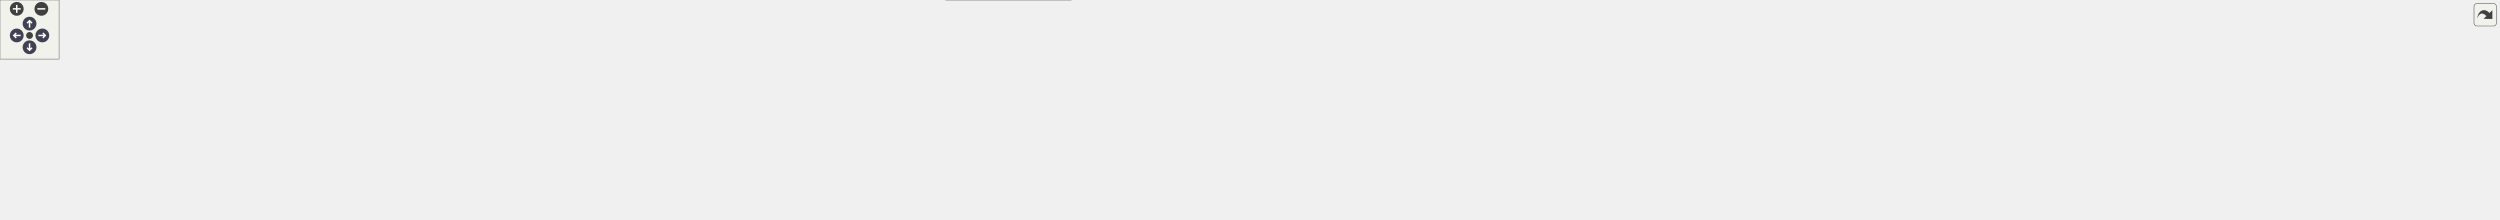
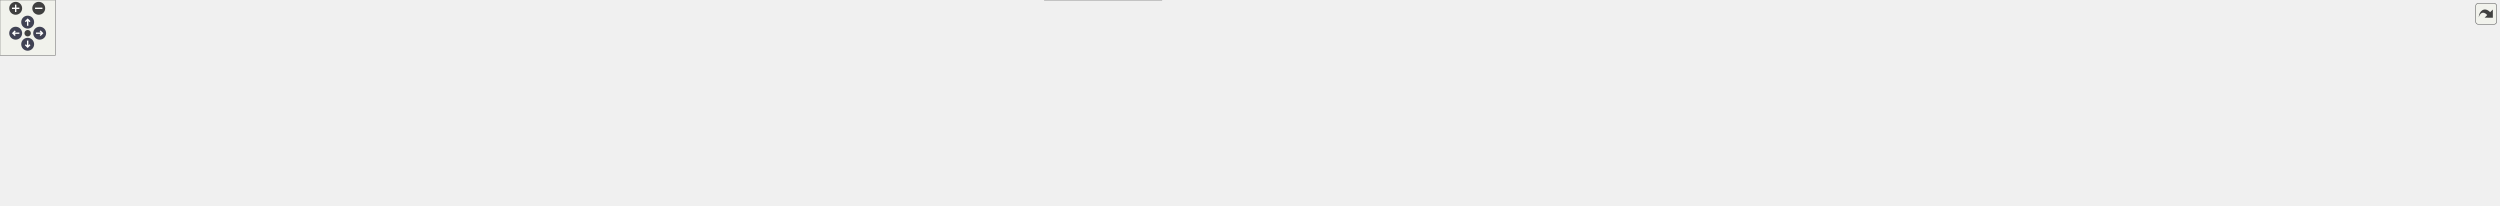
<svg xmlns="http://www.w3.org/2000/svg" xmlns:xlink="http://www.w3.org/1999/xlink" id="main" version="1.1" xml:space="preserve">
  <style type="text/css">
.node, .edge {opacity: 0.7;}
.node.selected, .edge.selected {opacity: 1;}
.edge:hover path { stroke: red; }
.edge:hover polygon { stroke: red; fill: red; }
</style>
  <defs>
    <circle id="rim" cx="0" cy="0" r="7" />
    <circle id="rim2" cx="0" cy="0" r="3.5" />
    <g id="zoomPlus">
      <use xlink:href="#rim" fill="#404040">
        <set attributeName="fill" to="#808080" begin="zoomplus.mouseover" end="zoomplus.mouseout" />
      </use>
      <path d="M-4,0h8M0,-4v8" fill="none" stroke="white" stroke-width="1.5" pointer-events="none" />
    </g>
    <g id="zoomMin">
      <use xlink:href="#rim" fill="#404040">
        <set attributeName="fill" to="#808080" begin="zoomminus.mouseover" end="zoomminus.mouseout" />
      </use>
      <path d="M-4,0h8" fill="none" stroke="white" stroke-width="1.5" pointer-events="none" />
    </g>
    <g id="arrowUp" transform="translate(30 24)">
      <use xlink:href="#rim" />
      <path pointer-events="none" fill="none" stroke="white" stroke-width="1.5" d="M0,-3.0v7 M-2.5,-0.5L0,-3.0L2.5,-0.5" />
    </g>
    <g id="arrowRight" transform="rotate(90) translate(36 -43)">
      <use xlink:href="#rim" />
      <path pointer-events="none" fill="none" stroke="white" stroke-width="1.5" d="M0,-3.0v7 M-2.5,-0.5L0,-3.0L2.5,-0.5" />
    </g>
    <g id="arrowDown" transform="rotate(180) translate(-30 -48)">
      <use xlink:href="#rim" />
      <path pointer-events="none" fill="none" stroke="white" stroke-width="1.5" d="M0,-3.0v7 M-2.5,-0.5L0,-3.0L2.5,-0.5" />
    </g>
    <g id="arrowLeft" transform="rotate(270) translate(-36 17)">
      <use xlink:href="#rim" />
      <path pointer-events="none" fill="none" stroke="white" stroke-width="1.5" d="M0,-3.0v7 M-2.5,-0.5L0,-3.0L2.5,-0.5" />
    </g>
    <g id="resetDef">
      <use xlink:href="#rim2" fill="#404040">
        <set attributeName="fill" to="#808080" begin="reset.mouseover" end="reset.mouseout" />
      </use>
    </g>
  </defs>
  <svg id="graph" class="graph">
    <g id="viewport">
      <g id="Node000001" class="node">
        <g id="a_Node000001">
          <a xlink:title="Umbrella header for the engine core module.">
-             <polygon fill="#999999" stroke="#666666" points="954.5,-162 857.5,-162 857.5,-143 954.5,-143 954.5,-162" />
-             <text text-anchor="middle" x="906" y="-150" font-family="Helvetica,sans-Serif" font-size="10.00">include/core.hpp</text>
+             <polygon fill="#999999" stroke="#666666" points="1051.5,-162 954.5,-162 954.5,-143 1051.5,-143 1051.5,-162" />
+             <text text-anchor="middle" x="1003" y="-150" font-family="Helvetica,sans-Serif" font-size="10.00">include/core.hpp</text>
          </a>
        </g>
      </g>
      <g id="Node000002" class="node">
        <g id="a_Node000002">
          <a xlink:title=" ">
            <polygon fill="#e0e0e0" stroke="#999999" points="64,-96 0,-96 0,-77 64,-77 64,-96" />
            <text text-anchor="middle" x="32" y="-84" font-family="Helvetica,sans-Serif" font-size="10.00">algorithm</text>
          </a>
        </g>
      </g>
      <g id="edge1_Node000001_Node000002" class="edge">
        <g id="a_edge1_Node000001_Node000002">
          <a xlink:title=" ">
-             <path fill="none" stroke="#63b8ff" d="M857.41,-151.38C702.69,-150.59 222.93,-145.07 73,-107 67.27,-105.55 61.38,-103.27 55.91,-100.78" />
-             <polygon fill="#63b8ff" stroke="#63b8ff" points="57.17,-97.5 46.66,-96.19 54.06,-103.77 57.17,-97.5" />
+             <path fill="none" stroke="#63b8ff" d="M954.38,-151.69C787.99,-151.96 242.32,-149.49 73,-107 67.02,-105.5 60.88,-103.1 55.22,-100.49" />
+             <polygon fill="#63b8ff" stroke="#63b8ff" points="56.78,-97.36 46.27,-96.01 53.65,-103.62 56.78,-97.36" />
          </a>
        </g>
      </g>
      <g id="Node000003" class="node">
        <g id="a_Node000003">
          <a xlink:title=" ">
            <polygon fill="#e0e0e0" stroke="#999999" points="124,-96 82,-96 82,-77 124,-77 124,-96" />
            <text text-anchor="middle" x="103" y="-84" font-family="Helvetica,sans-Serif" font-size="10.00">array</text>
          </a>
        </g>
      </g>
      <g id="edge2_Node000001_Node000003" class="edge">
        <g id="a_edge2_Node000001_Node000003">
          <a xlink:title=" ">
-             <path fill="none" stroke="#63b8ff" d="M857.43,-151.85C710.02,-152.42 269.54,-150.35 134,-107 130.03,-105.73 126.05,-103.83 122.34,-101.7" />
-             <polygon fill="#63b8ff" stroke="#63b8ff" points="124.1,-98.67 113.8,-96.2 120.3,-104.56 124.1,-98.67" />
+             <path fill="none" stroke="#63b8ff" d="M954.38,-150.44C782.86,-146.52 212.18,-131.73 134,-107 129.96,-105.72 125.91,-103.78 122.15,-101.62" />
+             <polygon fill="#63b8ff" stroke="#63b8ff" points="123.8,-98.52 113.51,-96.01 119.99,-104.39 123.8,-98.52" />
          </a>
        </g>
      </g>
      <g id="Node000004" class="node">
        <g id="a_Node000004">
          <a xlink:title=" ">
            <polygon fill="#e0e0e0" stroke="#999999" points="201.5,-96 142.5,-96 142.5,-77 201.5,-77 201.5,-96" />
            <text text-anchor="middle" x="172" y="-84" font-family="Helvetica,sans-Serif" font-size="10.00">compare</text>
          </a>
        </g>
      </g>
      <g id="edge3_Node000001_Node000004" class="edge">
        <g id="a_edge3_Node000001_Node000004">
          <a xlink:title=" ">
-             <path fill="none" stroke="#63b8ff" d="M857.15,-150.89C719.94,-148.78 333.12,-139.98 211,-107 205.66,-105.56 200.18,-103.35 195.09,-100.93" />
-             <polygon fill="#63b8ff" stroke="#63b8ff" points="196.39,-97.66 185.9,-96.16 193.16,-103.87 196.39,-97.66" />
+             <path fill="none" stroke="#63b8ff" d="M954.42,-151.34C804.77,-150.44 352.41,-144.6 211,-107 205.65,-105.58 200.17,-103.38 195.08,-100.96" />
+             <polygon fill="#63b8ff" stroke="#63b8ff" points="196.38,-97.69 185.89,-96.19 193.15,-103.9 196.38,-97.69" />
          </a>
        </g>
      </g>
      <g id="Node000005" class="node">
        <g id="a_Node000005">
          <a xlink:title=" ">
            <polygon fill="#e0e0e0" stroke="#999999" points="280,-96 220,-96 220,-77 280,-77 280,-96" />
            <text text-anchor="middle" x="250" y="-84" font-family="Helvetica,sans-Serif" font-size="10.00">concepts</text>
          </a>
        </g>
      </g>
      <g id="edge4_Node000001_Node000005" class="edge">
        <g id="a_edge4_Node000001_Node000005">
          <a xlink:title=" ">
-             <path fill="none" stroke="#63b8ff" d="M857.35,-150.37C731.34,-147.05 396.78,-135.73 290,-107 284.4,-105.49 278.65,-103.2 273.32,-100.7" />
-             <polygon fill="#63b8ff" stroke="#63b8ff" points="274.79,-97.52 264.29,-96.12 271.63,-103.77 274.79,-97.52" />
+             <path fill="none" stroke="#63b8ff" d="M954.41,-150.92C815.04,-148.88 415.92,-140.22 290,-107 284.4,-105.52 278.64,-103.24 273.31,-100.74" />
+             <polygon fill="#63b8ff" stroke="#63b8ff" points="274.78,-97.57 264.28,-96.16 271.62,-103.81 274.78,-97.57" />
          </a>
        </g>
      </g>
      <g id="Node000006" class="node">
        <g id="a_Node000006">
          <a xlink:title=" ">
            <polygon fill="#e0e0e0" stroke="#999999" points="351.5,-96 298.5,-96 298.5,-77 351.5,-77 351.5,-96" />
            <text text-anchor="middle" x="325" y="-84" font-family="Helvetica,sans-Serif" font-size="10.00">cstddef</text>
          </a>
        </g>
      </g>
      <g id="edge5_Node000001_Node000006" class="edge">
        <g id="a_edge5_Node000001_Node000006">
          <a xlink:title=" ">
-             <path fill="none" stroke="#63b8ff" d="M857.47,-150.1C741.94,-146.35 453.36,-134.46 361,-107 356.15,-105.56 351.2,-103.41 346.6,-101.05" />
-             <polygon fill="#63b8ff" stroke="#63b8ff" points="348.2,-97.94 337.76,-96.11 344.78,-104.04 348.2,-97.94" />
+             <path fill="none" stroke="#63b8ff" d="M954.12,-150.79C824.11,-148.47 472.18,-139.31 361,-107 356.14,-105.59 351.19,-103.45 346.59,-101.1" />
+             <polygon fill="#63b8ff" stroke="#63b8ff" points="348.18,-97.98 337.75,-96.15 344.76,-104.09 348.18,-97.98" />
          </a>
        </g>
      </g>
      <g id="Node000007" class="node">
        <g id="a_Node000007">
          <a xlink:title=" ">
            <polygon fill="#e0e0e0" stroke="#999999" points="420,-96 370,-96 370,-77 420,-77 420,-96" />
            <text text-anchor="middle" x="395" y="-84" font-family="Helvetica,sans-Serif" font-size="10.00">cstdint</text>
          </a>
        </g>
      </g>
      <g id="edge6_Node000001_Node000007" class="edge">
        <g id="a_edge6_Node000001_Node000007">
          <a xlink:title=" ">
-             <path fill="none" stroke="#63b8ff" d="M857.32,-149.58C752.36,-145.02 507.89,-132 429,-107 424.5,-105.57 419.94,-103.49 415.69,-101.21" />
-             <polygon fill="#63b8ff" stroke="#63b8ff" points="417.39,-98.15 407,-96.07 413.83,-104.17 417.39,-98.15" />
+             <path fill="none" stroke="#63b8ff" d="M954.07,-150.47C833.83,-147.49 526.55,-137.07 429,-107 424.49,-105.61 419.93,-103.54 415.67,-101.26" />
+             <polygon fill="#63b8ff" stroke="#63b8ff" points="417.37,-98.2 406.98,-96.13 413.81,-104.23 417.37,-98.2" />
          </a>
        </g>
      </g>
      <g id="Node000008" class="node">
        <g id="a_Node000008">
          <a xlink:title=" ">
            <polygon fill="#e0e0e0" stroke="#999999" points="488,-96 438,-96 438,-77 488,-77 488,-96" />
            <text text-anchor="middle" x="463" y="-84" font-family="Helvetica,sans-Serif" font-size="10.00">cstring</text>
          </a>
        </g>
      </g>
      <g id="edge7_Node000001_Node000008" class="edge">
        <g id="a_edge7_Node000001_Node000008">
          <a xlink:title=" ">
-             <path fill="none" stroke="#63b8ff" d="M857.29,-152.37C779.46,-152.39 623.09,-146.86 498,-107 493.4,-105.53 488.73,-103.43 484.35,-101.14" />
-             <polygon fill="#63b8ff" stroke="#63b8ff" points="485.82,-97.95 475.4,-96.02 482.34,-104.03 485.82,-97.95" />
+             <path fill="none" stroke="#63b8ff" d="M954.39,-149.8C844.99,-145.56 582.45,-132.95 498,-107 493.39,-105.58 488.7,-103.5 484.33,-101.22" />
+             <polygon fill="#63b8ff" stroke="#63b8ff" points="485.8,-98.03 475.38,-96.09 482.31,-104.1 485.8,-98.03" />
          </a>
        </g>
      </g>
      <g id="Node000009" class="node">
        <g id="a_Node000009">
          <a xlink:title=" ">
            <polygon fill="#e0e0e0" stroke="#999999" points="555.5,-96 506.5,-96 506.5,-77 555.5,-77 555.5,-96" />
            <text text-anchor="middle" x="531" y="-84" font-family="Helvetica,sans-Serif" font-size="10.00">cuchar</text>
          </a>
        </g>
      </g>
      <g id="edge8_Node000001_Node000009" class="edge">
        <g id="a_edge8_Node000001_Node000009">
          <a xlink:title=" ">
-             <path fill="none" stroke="#63b8ff" d="M857.23,-151.05C789.81,-149.11 665.13,-140.77 565,-107 560.72,-105.56 556.37,-103.55 552.28,-101.37" />
-             <polygon fill="#63b8ff" stroke="#63b8ff" points="553.75,-98.18 543.36,-96.15 550.22,-104.22 553.75,-98.18" />
+             <path fill="none" stroke="#63b8ff" d="M954.23,-149.11C855.73,-143.86 636.4,-129.95 565,-107 560.51,-105.56 555.95,-103.46 551.7,-101.18" />
+             <polygon fill="#63b8ff" stroke="#63b8ff" points="553.4,-98.12 543.01,-96.05 549.84,-104.15 553.4,-98.12" />
          </a>
        </g>
      </g>
      <g id="Node000010" class="node">
        <g id="a_Node000010">
          <a xlink:title=" ">
-             <polygon fill="#e0e0e0" stroke="#999999" points="632,-96 574,-96 574,-77 632,-77 632,-96" />
-             <text text-anchor="middle" x="603" y="-84" font-family="Helvetica,sans-Serif" font-size="10.00">memory</text>
+             <polygon fill="#e0e0e0" stroke="#999999" points="656.5,-96 573.5,-96 573.5,-77 656.5,-77 656.5,-96" />
+             <text text-anchor="middle" x="615" y="-84" font-family="Helvetica,sans-Serif" font-size="10.00">initializer_list</text>
          </a>
        </g>
      </g>
      <g id="edge9_Node000001_Node000010" class="edge">
        <g id="a_edge9_Node000001_Node000010">
          <a xlink:title=" ">
-             <path fill="none" stroke="#63b8ff" d="M857.28,-147.64C803.51,-142.39 714.91,-130.78 642,-107 636.91,-105.34 631.66,-103.11 626.72,-100.75" />
-             <polygon fill="#63b8ff" stroke="#63b8ff" points="628.24,-97.6 617.74,-96.17 625.06,-103.83 628.24,-97.6" />
+             <path fill="none" stroke="#63b8ff" d="M954.34,-148.66C888.21,-143.98 766.68,-132.52 666,-107 658.84,-105.18 651.31,-102.67 644.3,-100.04" />
+             <polygon fill="#63b8ff" stroke="#63b8ff" points="645.1,-96.6 634.51,-96.19 642.54,-103.11 645.1,-96.6" />
          </a>
        </g>
      </g>
      <g id="Node000011" class="node">
        <g id="a_Node000011">
          <a xlink:title=" ">
-             <polygon fill="#e0e0e0" stroke="#999999" points="715.5,-96 650.5,-96 650.5,-77 715.5,-77 715.5,-96" />
-             <text text-anchor="middle" x="683" y="-84" font-family="Helvetica,sans-Serif" font-size="10.00">stdexcept</text>
+             <polygon fill="#e0e0e0" stroke="#999999" points="727.5,-96 674.5,-96 674.5,-77 727.5,-77 727.5,-96" />
+             <text text-anchor="middle" x="701" y="-84" font-family="Helvetica,sans-Serif" font-size="10.00">iterator</text>
          </a>
        </g>
      </g>
      <g id="edge10_Node000001_Node000011" class="edge">
        <g id="a_edge10_Node000001_Node000011">
          <a xlink:title=" ">
-             <path fill="none" stroke="#63b8ff" d="M861.04,-142.98C823.98,-135.35 770.34,-122.93 725,-107 719.6,-105.1 713.95,-102.75 708.61,-100.34" />
-             <polygon fill="#63b8ff" stroke="#63b8ff" points="709.99,-97.13 699.45,-96.04 707.01,-103.46 709.99,-97.13" />
+             <path fill="none" stroke="#63b8ff" d="M954.25,-148.19C899.99,-143.41 810.28,-132.19 737,-107 732.41,-105.42 727.72,-103.3 723.29,-101.04" />
+             <polygon fill="#63b8ff" stroke="#63b8ff" points="724.64,-97.78 714.19,-96.01 721.25,-103.91 724.64,-97.78" />
          </a>
        </g>
      </g>
      <g id="Node000012" class="node">
        <g id="a_Node000012">
          <a xlink:title=" ">
-             <polygon fill="#e0e0e0" stroke="#999999" points="778,-96 734,-96 734,-77 778,-77 778,-96" />
-             <text text-anchor="middle" x="756" y="-84" font-family="Helvetica,sans-Serif" font-size="10.00">string</text>
+             <polygon fill="#e0e0e0" stroke="#999999" points="804,-96 746,-96 746,-77 804,-77 804,-96" />
+             <text text-anchor="middle" x="775" y="-84" font-family="Helvetica,sans-Serif" font-size="10.00">memory</text>
          </a>
        </g>
      </g>
      <g id="edge11_Node000001_Node000012" class="edge">
        <g id="a_edge11_Node000001_Node000012">
          <a xlink:title=" ">
-             <path fill="none" stroke="#63b8ff" d="M879.16,-142.98C854.85,-134.89 818.3,-121.79 788,-107 784.52,-105.3 780.93,-103.34 777.47,-101.33" />
-             <polygon fill="#63b8ff" stroke="#63b8ff" points="779.13,-98.24 768.77,-96.04 775.49,-104.22 779.13,-98.24" />
+             <path fill="none" stroke="#63b8ff" d="M954.33,-143.27C915.62,-135.96 860.43,-123.82 814,-107 809.18,-105.26 804.19,-103.07 799.44,-100.8" />
+             <polygon fill="#63b8ff" stroke="#63b8ff" points="800.7,-97.51 790.2,-96.13 797.55,-103.76 800.7,-97.51" />
          </a>
        </g>
      </g>
      <g id="Node000013" class="node">
        <g id="a_Node000013">
          <a xlink:title=" ">
-             <polygon fill="#e0e0e0" stroke="#999999" points="865.5,-96 796.5,-96 796.5,-77 865.5,-77 865.5,-96" />
-             <text text-anchor="middle" x="831" y="-84" font-family="Helvetica,sans-Serif" font-size="10.00">type_traits</text>
+             <polygon fill="#e0e0e0" stroke="#999999" points="887.5,-96 822.5,-96 822.5,-77 887.5,-77 887.5,-96" />
+             <text text-anchor="middle" x="855" y="-84" font-family="Helvetica,sans-Serif" font-size="10.00">stdexcept</text>
          </a>
        </g>
      </g>
      <g id="edge12_Node000001_Node000013" class="edge">
        <g id="a_edge12_Node000001_Node000013">
          <a xlink:title=" ">
-             <path fill="none" stroke="#63b8ff" d="M895.89,-142.87C883.99,-132.71 864,-115.66 849.35,-103.15" />
-             <polygon fill="#63b8ff" stroke="#63b8ff" points="851.31,-100.23 841.44,-96.41 846.77,-105.56 851.31,-100.23" />
+             <path fill="none" stroke="#63b8ff" d="M981.78,-142.86C960.31,-134.06 926.21,-119.91 897,-107 892.37,-104.96 887.48,-102.74 882.74,-100.55" />
+             <polygon fill="#63b8ff" stroke="#63b8ff" points="883.88,-97.23 873.33,-96.19 880.93,-103.58 883.88,-97.23" />
          </a>
        </g>
      </g>
      <g id="Node000014" class="node">
        <g id="a_Node000014">
          <a xlink:title=" ">
-             <polygon fill="#e0e0e0" stroke="#999999" points="928.5,-96 883.5,-96 883.5,-77 928.5,-77 928.5,-96" />
-             <text text-anchor="middle" x="906" y="-84" font-family="Helvetica,sans-Serif" font-size="10.00">utility</text>
+             <polygon fill="#e0e0e0" stroke="#999999" points="950,-96 906,-96 906,-77 950,-77 950,-96" />
+             <text text-anchor="middle" x="928" y="-84" font-family="Helvetica,sans-Serif" font-size="10.00">string</text>
          </a>
        </g>
      </g>
      <g id="edge13_Node000001_Node000014" class="edge">
        <g id="a_edge13_Node000001_Node000014">
          <a xlink:title=" ">
-             <path fill="none" stroke="#63b8ff" d="M906,-142.87C906,-133.66 906,-118.79 906,-106.77" />
-             <polygon fill="#63b8ff" stroke="#63b8ff" points="909.5,-106.41 906,-96.41 902.5,-106.41 909.5,-106.41" />
+             <path fill="none" stroke="#63b8ff" d="M992.89,-142.87C980.99,-132.71 961,-115.66 946.35,-103.15" />
+             <polygon fill="#63b8ff" stroke="#63b8ff" points="948.31,-100.23 938.44,-96.41 943.77,-105.56 948.31,-100.23" />
          </a>
        </g>
      </g>
      <g id="Node000015" class="node">
        <g id="a_Node000015">
-           <a xlink:href="../../dd/d9e/linux_2platform__config_8hpp.html" target="_top" xlink:title="additional linux platform header">
-             <polygon fill="white" stroke="#666666" points="1101.5,-107 946.5,-107 946.5,-66 1101.5,-66 1101.5,-107" />
-             <text text-anchor="start" x="954.5" y="-95" font-family="Helvetica,sans-Serif" font-size="10.00">/home/runner/work/toygine2</text>
-             <text text-anchor="start" x="954.5" y="-84" font-family="Helvetica,sans-Serif" font-size="10.00">/toygine2/src/platforms</text>
-             <text text-anchor="middle" x="1024" y="-73" font-family="Helvetica,sans-Serif" font-size="10.00">/linux/platform_config.hpp</text>
+           <a xlink:title=" ">
+             <polygon fill="#e0e0e0" stroke="#999999" points="1037.5,-96 968.5,-96 968.5,-77 1037.5,-77 1037.5,-96" />
+             <text text-anchor="middle" x="1003" y="-84" font-family="Helvetica,sans-Serif" font-size="10.00">type_traits</text>
          </a>
        </g>
      </g>
      <g id="edge14_Node000001_Node000015" class="edge">
        <g id="a_edge14_Node000001_Node000015">
          <a xlink:title=" ">
-             <path fill="none" stroke="#63b8ff" d="M921.91,-142.87C936.53,-134.94 958.92,-122.8 979,-111.91" />
-             <polygon fill="#63b8ff" stroke="#63b8ff" points="980.91,-114.85 988.03,-107.01 977.57,-108.7 980.91,-114.85" />
+             <path fill="none" stroke="#63b8ff" d="M1003,-142.87C1003,-133.66 1003,-118.79 1003,-106.77" />
+             <polygon fill="#63b8ff" stroke="#63b8ff" points="1006.5,-106.41 1003,-96.41 999.5,-106.41 1006.5,-106.41" />
+           </a>
+         </g>
+       </g>
+       <g id="Node000016" class="node">
+         <g id="a_Node000016">
+           <a xlink:title=" ">
+             <polygon fill="#e0e0e0" stroke="#999999" points="1100.5,-96 1055.5,-96 1055.5,-77 1100.5,-77 1100.5,-96" />
+             <text text-anchor="middle" x="1078" y="-84" font-family="Helvetica,sans-Serif" font-size="10.00">utility</text>
+           </a>
+         </g>
+       </g>
+       <g id="edge15_Node000001_Node000016" class="edge">
+         <g id="a_edge15_Node000001_Node000016">
+           <a xlink:title=" ">
+             <path fill="none" stroke="#63b8ff" d="M1013.11,-142.87C1025.01,-132.71 1045,-115.66 1059.65,-103.15" />
+             <polygon fill="#63b8ff" stroke="#63b8ff" points="1062.23,-105.56 1067.56,-96.41 1057.69,-100.23 1062.23,-105.56" />
          </a>
        </g>
      </g>
      <g id="Node000017" class="node">
        <g id="a_Node000017">
-           <a xlink:href="../../dd/ded/c__string__view_8hpp.html" target="_top" xlink:title="Non-owning string view class for C-style strings.">
-             <polygon fill="white" stroke="#666666" points="1248,-96 1120,-96 1120,-77 1248,-77 1248,-96" />
-             <text text-anchor="middle" x="1184" y="-84" font-family="Helvetica,sans-Serif" font-size="10.00">core/c_string_view.hpp</text>
+           <a xlink:href="../../dd/d9e/linux_2platform__config_8hpp.html" target="_top" xlink:title="additional linux platform header">
+             <polygon fill="white" stroke="#666666" points="1273.5,-107 1118.5,-107 1118.5,-66 1273.5,-66 1273.5,-107" />
+             <text text-anchor="start" x="1126.5" y="-95" font-family="Helvetica,sans-Serif" font-size="10.00">/home/runner/work/toygine2</text>
+             <text text-anchor="start" x="1126.5" y="-84" font-family="Helvetica,sans-Serif" font-size="10.00">/toygine2/src/platforms</text>
+             <text text-anchor="middle" x="1196" y="-73" font-family="Helvetica,sans-Serif" font-size="10.00">/linux/platform_config.hpp</text>
          </a>
        </g>
      </g>
      <g id="edge16_Node000001_Node000017" class="edge">
        <g id="a_edge16_Node000001_Node000017">
          <a xlink:title=" ">
-             <path fill="none" stroke="#63b8ff" d="M948.14,-142.96C989.68,-134.4 1054.89,-120.57 1111,-107 1121.53,-104.45 1132.87,-101.52 1143.39,-98.71" />
-             <polygon fill="#63b8ff" stroke="#63b8ff" points="1144.43,-102.06 1153.18,-96.08 1142.61,-95.3 1144.43,-102.06" />
+             <path fill="none" stroke="#63b8ff" d="M1029.03,-142.87C1054.13,-134.55 1093.21,-121.59 1127.25,-110.3" />
+             <polygon fill="#63b8ff" stroke="#63b8ff" points="1128.78,-113.48 1137.17,-107.01 1126.57,-106.83 1128.78,-113.48" />
+           </a>
+         </g>
+       </g>
+       <g id="Node000019" class="node">
+         <g id="a_Node000019">
+           <a xlink:href="../../dd/ded/c__string__view_8hpp.html" target="_top" xlink:title="Non-owning string view class for C-style strings.">
+             <polygon fill="white" stroke="#666666" points="1420,-96 1292,-96 1292,-77 1420,-77 1420,-96" />
+             <text text-anchor="middle" x="1356" y="-84" font-family="Helvetica,sans-Serif" font-size="10.00">core/c_string_view.hpp</text>
+           </a>
+         </g>
+       </g>
+       <g id="edge18_Node000001_Node000019" class="edge">
+         <g id="a_edge18_Node000001_Node000019">
+           <a xlink:title=" ">
+             <path fill="none" stroke="#63b8ff" d="M1051.59,-145.33C1107.66,-137.85 1202.47,-124.11 1283,-107 1294.1,-104.64 1306.04,-101.65 1316.97,-98.72" />
+             <polygon fill="#63b8ff" stroke="#63b8ff" points="1317.96,-102.08 1326.69,-96.07 1316.12,-95.33 1317.96,-102.08" />
+           </a>
+         </g>
+       </g>
+       <g id="Node000020" class="node">
+         <g id="a_Node000020">
+           <a xlink:href="../../d4/dc0/constexpr__utils_8hpp.html" target="_top" xlink:title="Constexpr utility functions for compile-time operations.">
+             <polygon fill="white" stroke="#666666" points="1574,-96 1438,-96 1438,-77 1574,-77 1574,-96" />
+             <text text-anchor="middle" x="1506" y="-84" font-family="Helvetica,sans-Serif" font-size="10.00">core/constexpr_utils.hpp</text>
+           </a>
+         </g>
+       </g>
+       <g id="edge19_Node000001_Node000020" class="edge">
+         <g id="a_edge19_Node000001_Node000020">
+           <a xlink:title=" ">
+             <path fill="none" stroke="#63b8ff" d="M1051.55,-148.71C1130.96,-143.64 1293.38,-131.13 1429,-107 1441.41,-104.79 1454.77,-101.68 1466.83,-98.58" />
+             <polygon fill="#63b8ff" stroke="#63b8ff" points="1467.82,-101.94 1476.6,-96 1466.04,-95.17 1467.82,-101.94" />
+           </a>
+         </g>
+       </g>
+       <g id="Node000021" class="node">
+         <g id="a_Node000021">
+           <a xlink:href="../../d7/d7f/fixed__string_8hpp.html" target="_top" xlink:title="Template string class with fixed-size character buffer.">
+             <polygon fill="white" stroke="#666666" points="1710,-96 1592,-96 1592,-77 1710,-77 1710,-96" />
+             <text text-anchor="middle" x="1651" y="-84" font-family="Helvetica,sans-Serif" font-size="10.00">core/fixed_string.hpp</text>
+           </a>
+         </g>
+       </g>
+       <g id="edge20_Node000001_Node000021" class="edge">
+         <g id="a_edge20_Node000001_Node000021">
+           <a xlink:title=" ">
+             <path fill="none" stroke="#63b8ff" d="M1051.54,-151.09C1151.69,-149.51 1388.18,-142.03 1583,-107 1593.9,-105.04 1605.56,-102.04 1616.09,-98.98" />
+             <polygon fill="#63b8ff" stroke="#63b8ff" points="1617.22,-102.29 1625.78,-96.05 1615.19,-95.59 1617.22,-102.29" />
+           </a>
+         </g>
+       </g>
+       <g id="Node000022" class="node">
+         <g id="a_Node000022">
+           <a xlink:href="../../d7/dea/fixed__vector_8hpp.html" target="_top" xlink:title="TODO.">
+             <polygon fill="white" stroke="#666666" points="1848,-96 1728,-96 1728,-77 1848,-77 1848,-96" />
+             <text text-anchor="middle" x="1788" y="-84" font-family="Helvetica,sans-Serif" font-size="10.00">core/fixed_vector.hpp</text>
+           </a>
+         </g>
+       </g>
+       <g id="edge21_Node000001_Node000022" class="edge">
+         <g id="a_edge21_Node000001_Node000022">
+           <a xlink:title=" ">
+             <path fill="none" stroke="#63b8ff" d="M1051.6,-152.03C1167.83,-152.54 1470.68,-149.31 1719,-107 1730.16,-105.1 1742.1,-102.09 1752.85,-99" />
+             <polygon fill="#63b8ff" stroke="#63b8ff" points="1754.16,-102.26 1762.74,-96.04 1752.15,-95.55 1754.16,-102.26" />
+           </a>
+         </g>
+       </g>
+       <g id="Node000023" class="node">
+         <g id="a_Node000023">
+           <a xlink:href="../../dd/d8e/hashes_8hpp.html" target="_top" xlink:title="CRC hash functions.">
+             <polygon fill="white" stroke="#666666" points="1962,-96 1866,-96 1866,-77 1962,-77 1962,-96" />
+             <text text-anchor="middle" x="1914" y="-84" font-family="Helvetica,sans-Serif" font-size="10.00">core/hashes.hpp</text>
+           </a>
+         </g>
+       </g>
+       <g id="edge22_Node000001_Node000023" class="edge">
+         <g id="a_edge22_Node000001_Node000023">
+           <a xlink:title=" ">
+             <path fill="none" stroke="#63b8ff" d="M1051.55,-150.74C1208.48,-148 1700.94,-137.15 1857,-107 1865.93,-105.27 1875.37,-102.47 1883.95,-99.52" />
+             <polygon fill="#63b8ff" stroke="#63b8ff" points="1885.32,-102.75 1893.53,-96.05 1882.94,-96.16 1885.32,-102.75" />
+           </a>
+         </g>
+       </g>
+       <g id="Node000024" class="node">
+         <g id="a_Node000024">
+           <a xlink:href="../../df/d93/utils_8hpp.html" target="_top" xlink:title="Core utility functions for string manipulation, encoding conversion, and number formatting.">
+             <polygon fill="white" stroke="#666666" points="2063.5,-96 1980.5,-96 1980.5,-77 2063.5,-77 2063.5,-96" />
+             <text text-anchor="middle" x="2022" y="-84" font-family="Helvetica,sans-Serif" font-size="10.00">core/utils.hpp</text>
+           </a>
+         </g>
+       </g>
+       <g id="edge23_Node000001_Node000024" class="edge">
+         <g id="a_edge23_Node000001_Node000024">
+           <a xlink:title=" ">
+             <path fill="none" stroke="#63b8ff" d="M1051.7,-151.31C1222.34,-150.31 1792.52,-144.22 1971,-107 1978.66,-105.4 1986.67,-102.81 1994.03,-100.03" />
+             <polygon fill="#63b8ff" stroke="#63b8ff" points="1995.57,-103.18 2003.54,-96.2 1992.96,-96.69 1995.57,-103.18" />
+           </a>
+         </g>
+       </g>
+       <g id="Node000025" class="node">
+         <g id="a_Node000025">
+           <a xlink:href="../../df/d4a/c__string__view_8inl.html" target="_top" xlink:title="Inline implementations for CStringView class.">
+             <polygon fill="white" stroke="#666666" points="2204,-96 2082,-96 2082,-77 2204,-77 2204,-96" />
+             <text text-anchor="middle" x="2143" y="-84" font-family="Helvetica,sans-Serif" font-size="10.00">core/c_string_view.inl</text>
+           </a>
+         </g>
+       </g>
+       <g id="edge24_Node000001_Node000025" class="edge">
+         <g id="a_edge24_Node000001_Node000025">
+           <a xlink:title=" ">
+             <path fill="none" stroke="#63b8ff" d="M1051.61,-150.96C1233.28,-148.72 1872.13,-138.72 2073,-107 2084.54,-105.18 2096.9,-102.12 2107.97,-98.96" />
+             <polygon fill="#63b8ff" stroke="#63b8ff" points="2109.12,-102.27 2117.71,-96.06 2107.13,-95.56 2109.12,-102.27" />
+           </a>
+         </g>
+       </g>
+       <g id="Node000026" class="node">
+         <g id="a_Node000026">
+           <a xlink:href="../../dc/d28/constexpr__utils_8inl.html" target="_top" xlink:title="Inline implementations for constexpr utility functions.">
+             <polygon fill="white" stroke="#666666" points="2352,-96 2222,-96 2222,-77 2352,-77 2352,-96" />
+             <text text-anchor="middle" x="2287" y="-84" font-family="Helvetica,sans-Serif" font-size="10.00">core/constexpr_utils.inl</text>
+           </a>
+         </g>
+       </g>
+       <g id="edge25_Node000001_Node000026" class="edge">
+         <g id="a_edge25_Node000001_Node000026">
+           <a xlink:title=" ">
+             <path fill="none" stroke="#63b8ff" d="M1051.78,-151.14C1248.41,-149.48 1983.23,-141.07 2213,-107 2225.3,-105.18 2238.5,-102.08 2250.29,-98.89" />
+             <polygon fill="#63b8ff" stroke="#63b8ff" points="2251.56,-102.16 2260.23,-96.08 2249.66,-95.43 2251.56,-102.16" />
+           </a>
+         </g>
+       </g>
+       <g id="Node000027" class="node">
+         <g id="a_Node000027">
+           <a xlink:href="../../d7/d40/fixed__string_8inl.html" target="_top" xlink:title="Inline implementations for FixedString template class.">
+             <polygon fill="white" stroke="#666666" points="2482,-96 2370,-96 2370,-77 2482,-77 2482,-96" />
+             <text text-anchor="middle" x="2426" y="-84" font-family="Helvetica,sans-Serif" font-size="10.00">core/fixed_string.inl</text>
+           </a>
+         </g>
+       </g>
+       <g id="edge26_Node000001_Node000027" class="edge">
+         <g id="a_edge26_Node000001_Node000027">
+           <a xlink:title=" ">
+             <path fill="none" stroke="#63b8ff" d="M1051.58,-151.59C1262.68,-151.71 2101.28,-149.47 2361,-107 2371.64,-105.26 2382.98,-102.27 2393.15,-99.15" />
+             <polygon fill="#63b8ff" stroke="#63b8ff" points="2394.43,-102.42 2402.88,-96.03 2392.28,-95.76 2394.43,-102.42" />
+           </a>
+         </g>
+       </g>
+       <g id="Node000028" class="node">
+         <g id="a_Node000028">
+           <a xlink:href="../../da/dc9/fixed__vector_8inl.html" target="_top" xlink:title="TODO.">
+             <polygon fill="white" stroke="#666666" points="2614,-96 2500,-96 2500,-77 2614,-77 2614,-96" />
+             <text text-anchor="middle" x="2557" y="-84" font-family="Helvetica,sans-Serif" font-size="10.00">core/fixed_vector.inl</text>
+           </a>
+         </g>
+       </g>
+       <g id="edge27_Node000001_Node000028" class="edge">
+         <g id="a_edge27_Node000001_Node000028">
+           <a xlink:title=" ">
+             <path fill="none" stroke="#63b8ff" d="M1051.66,-151.72C1275.13,-152.5 2204.37,-152.84 2491,-107 2501.91,-105.26 2513.54,-102.23 2523.96,-99.07" />
+             <polygon fill="#63b8ff" stroke="#63b8ff" points="2525.04,-102.4 2533.51,-96.04 2522.92,-95.73 2525.04,-102.4" />
+           </a>
+         </g>
+       </g>
+       <g id="Node000029" class="node">
+         <g id="a_Node000029">
+           <a xlink:href="../../df/d7d/utils_8inl.html" target="_top" xlink:title="Inline implementations of core utility functions for string manipulation and encoding conversion.">
+             <polygon fill="white" stroke="#666666" points="2709.5,-96 2632.5,-96 2632.5,-77 2709.5,-77 2709.5,-96" />
+             <text text-anchor="middle" x="2671" y="-84" font-family="Helvetica,sans-Serif" font-size="10.00">core/utils.inl</text>
+           </a>
+         </g>
+       </g>
+       <g id="edge28_Node000001_Node000029" class="edge">
+         <g id="a_edge28_Node000001_Node000029">
+           <a xlink:title=" ">
+             <path fill="none" stroke="#63b8ff" d="M1051.68,-151.2C1304.93,-149.49 2466.13,-139.89 2623,-107 2630.22,-105.49 2637.73,-102.94 2644.62,-100.19" />
+             <polygon fill="#63b8ff" stroke="#63b8ff" points="2646.34,-103.25 2654.14,-96.08 2643.57,-96.82 2646.34,-103.25" />
          </a>
        </g>
      </g>
      <g id="Node000018" class="node">
        <g id="a_Node000018">
-           <a xlink:href="../../d4/dc0/constexpr__utils_8hpp.html" target="_top" xlink:title="Constexpr utility functions for compile-time operations.">
-             <polygon fill="white" stroke="#666666" points="1402,-96 1266,-96 1266,-77 1402,-77 1402,-96" />
-             <text text-anchor="middle" x="1334" y="-84" font-family="Helvetica,sans-Serif" font-size="10.00">core/constexpr_utils.hpp</text>
-           </a>
-         </g>
-       </g>
-       <g id="edge17_Node000001_Node000018" class="edge">
-         <g id="a_edge17_Node000001_Node000018">
-           <a xlink:title=" ">
-             <path fill="none" stroke="#63b8ff" d="M954.55,-147.23C1022.56,-140.83 1149.87,-127.28 1257,-107 1269.05,-104.72 1282.02,-101.67 1293.82,-98.66" />
-             <polygon fill="#63b8ff" stroke="#63b8ff" points="1295.04,-101.96 1303.84,-96.05 1293.28,-95.19 1295.04,-101.96" />
-           </a>
-         </g>
-       </g>
-       <g id="Node000019" class="node">
-         <g id="a_Node000019">
-           <a xlink:href="../../d7/d7f/fixed__string_8hpp.html" target="_top" xlink:title="Template string class with fixed-size character buffer.">
-             <polygon fill="white" stroke="#666666" points="1538,-96 1420,-96 1420,-77 1538,-77 1538,-96" />
-             <text text-anchor="middle" x="1479" y="-84" font-family="Helvetica,sans-Serif" font-size="10.00">core/fixed_string.hpp</text>
-           </a>
-         </g>
-       </g>
-       <g id="edge18_Node000001_Node000019" class="edge">
-         <g id="a_edge18_Node000001_Node000019">
-           <a xlink:title=" ">
-             <path fill="none" stroke="#63b8ff" d="M954.81,-150.3C1045.43,-147.38 1245.5,-137.73 1411,-107 1421.8,-105 1433.35,-102.01 1443.81,-98.98" />
-             <polygon fill="#63b8ff" stroke="#63b8ff" points="1444.87,-102.31 1453.45,-96.08 1442.86,-95.61 1444.87,-102.31" />
-           </a>
-         </g>
-       </g>
-       <g id="Node000020" class="node">
-         <g id="a_Node000020">
-           <a xlink:href="../../d7/dea/fixed__vector_8hpp.html" target="_top" xlink:title="TODO.">
-             <polygon fill="white" stroke="#666666" points="1676,-96 1556,-96 1556,-77 1676,-77 1676,-96" />
-             <text text-anchor="middle" x="1616" y="-84" font-family="Helvetica,sans-Serif" font-size="10.00">core/fixed_vector.hpp</text>
-           </a>
-         </g>
-       </g>
-       <g id="edge19_Node000001_Node000020" class="edge">
-         <g id="a_edge19_Node000001_Node000020">
-           <a xlink:title=" ">
-             <path fill="none" stroke="#63b8ff" d="M954.66,-151.53C1062.28,-150.84 1328.3,-145.07 1547,-107 1558.06,-105.07 1569.89,-102.09 1580.57,-99.02" />
-             <polygon fill="#63b8ff" stroke="#63b8ff" points="1581.82,-102.3 1590.41,-96.09 1579.82,-95.59 1581.82,-102.3" />
-           </a>
-         </g>
-       </g>
-       <g id="Node000021" class="node">
-         <g id="a_Node000021">
-           <a xlink:href="../../dd/d8e/hashes_8hpp.html" target="_top" xlink:title="CRC hash functions.">
-             <polygon fill="white" stroke="#666666" points="1790,-96 1694,-96 1694,-77 1790,-77 1790,-96" />
-             <text text-anchor="middle" x="1742" y="-84" font-family="Helvetica,sans-Serif" font-size="10.00">core/hashes.hpp</text>
-           </a>
-         </g>
-       </g>
-       <g id="edge20_Node000001_Node000021" class="edge">
-         <g id="a_edge20_Node000001_Node000021">
-           <a xlink:title=" ">
-             <path fill="none" stroke="#63b8ff" d="M954.64,-150.45C1102.33,-147 1544.08,-134.59 1685,-107 1693.93,-105.25 1703.37,-102.44 1711.94,-99.49" />
-             <polygon fill="#63b8ff" stroke="#63b8ff" points="1713.32,-102.72 1721.53,-96.02 1710.93,-96.13 1713.32,-102.72" />
-           </a>
-         </g>
-       </g>
-       <g id="Node000022" class="node">
-         <g id="a_Node000022">
-           <a xlink:href="../../df/d93/utils_8hpp.html" target="_top" xlink:title="Core utility functions for string manipulation, encoding conversion, and number formatting.">
-             <polygon fill="white" stroke="#666666" points="1891.5,-96 1808.5,-96 1808.5,-77 1891.5,-77 1891.5,-96" />
-             <text text-anchor="middle" x="1850" y="-84" font-family="Helvetica,sans-Serif" font-size="10.00">core/utils.hpp</text>
-           </a>
-         </g>
-       </g>
-       <g id="edge21_Node000001_Node000022" class="edge">
-         <g id="a_edge21_Node000001_Node000022">
-           <a xlink:title=" ">
-             <path fill="none" stroke="#63b8ff" d="M954.53,-151.09C1116.23,-149.41 1635.62,-141.4 1799,-107 1806.65,-105.39 1814.67,-102.79 1822.02,-100.01" />
-             <polygon fill="#63b8ff" stroke="#63b8ff" points="1823.57,-103.16 1831.54,-96.18 1820.95,-96.67 1823.57,-103.16" />
-           </a>
-         </g>
-       </g>
-       <g id="Node000023" class="node">
-         <g id="a_Node000023">
-           <a xlink:href="../../df/d4a/c__string__view_8inl.html" target="_top" xlink:title="Inline implementations for CStringView class.">
-             <polygon fill="white" stroke="#666666" points="2032,-96 1910,-96 1910,-77 2032,-77 2032,-96" />
-             <text text-anchor="middle" x="1971" y="-84" font-family="Helvetica,sans-Serif" font-size="10.00">core/c_string_view.inl</text>
-           </a>
-         </g>
-       </g>
-       <g id="edge22_Node000001_Node000023" class="edge">
-         <g id="a_edge22_Node000001_Node000023">
-           <a xlink:title=" ">
-             <path fill="none" stroke="#63b8ff" d="M954.74,-150.78C1128.27,-148.01 1715.52,-136.59 1901,-107 1912.54,-105.16 1924.9,-102.1 1935.96,-98.94" />
-             <polygon fill="#63b8ff" stroke="#63b8ff" points="1937.12,-102.25 1945.71,-96.04 1935.13,-95.54 1937.12,-102.25" />
-           </a>
-         </g>
-       </g>
-       <g id="Node000024" class="node">
-         <g id="a_Node000024">
-           <a xlink:href="../../dc/d28/constexpr__utils_8inl.html" target="_top" xlink:title="Inline implementations for constexpr utility functions.">
-             <polygon fill="white" stroke="#666666" points="2180,-96 2050,-96 2050,-77 2180,-77 2180,-96" />
-             <text text-anchor="middle" x="2115" y="-84" font-family="Helvetica,sans-Serif" font-size="10.00">core/constexpr_utils.inl</text>
-           </a>
-         </g>
-       </g>
-       <g id="edge23_Node000001_Node000024" class="edge">
-         <g id="a_edge23_Node000001_Node000024">
-           <a xlink:title=" ">
-             <path fill="none" stroke="#63b8ff" d="M954.62,-151.01C1143.21,-148.88 1826.59,-139.06 2041,-107 2053.3,-105.16 2066.49,-102.06 2078.29,-98.87" />
-             <polygon fill="#63b8ff" stroke="#63b8ff" points="2079.56,-102.15 2088.23,-96.07 2077.66,-95.41 2079.56,-102.15" />
-           </a>
-         </g>
-       </g>
-       <g id="Node000025" class="node">
-         <g id="a_Node000025">
-           <a xlink:href="../../d7/d40/fixed__string_8inl.html" target="_top" xlink:title="Inline implementations for FixedString template class.">
-             <polygon fill="white" stroke="#666666" points="2310,-96 2198,-96 2198,-77 2310,-77 2310,-96" />
-             <text text-anchor="middle" x="2254" y="-84" font-family="Helvetica,sans-Serif" font-size="10.00">core/fixed_string.inl</text>
-           </a>
-         </g>
-       </g>
-       <g id="edge24_Node000001_Node000025" class="edge">
-         <g id="a_edge24_Node000001_Node000025">
-           <a xlink:title=" ">
-             <path fill="none" stroke="#63b8ff" d="M954.62,-151.48C1158.44,-151.14 1944.75,-147.18 2189,-107 2199.64,-105.25 2210.97,-102.26 2221.15,-99.14" />
-             <polygon fill="#63b8ff" stroke="#63b8ff" points="2222.42,-102.41 2230.87,-96.02 2220.28,-95.74 2222.42,-102.41" />
-           </a>
-         </g>
-       </g>
-       <g id="Node000026" class="node">
-         <g id="a_Node000026">
-           <a xlink:href="../../da/dc9/fixed__vector_8inl.html" target="_top" xlink:title="TODO.">
-             <polygon fill="white" stroke="#666666" points="2442,-96 2328,-96 2328,-77 2442,-77 2442,-96" />
-             <text text-anchor="middle" x="2385" y="-84" font-family="Helvetica,sans-Serif" font-size="10.00">core/fixed_vector.inl</text>
-           </a>
-         </g>
-       </g>
-       <g id="edge25_Node000001_Node000026" class="edge">
-         <g id="a_edge25_Node000001_Node000026">
-           <a xlink:title=" ">
-             <path fill="none" stroke="#63b8ff" d="M954.72,-151.63C1171.28,-151.97 2047.9,-150.58 2319,-107 2329.91,-105.25 2341.54,-102.22 2351.96,-99.06" />
-             <polygon fill="#63b8ff" stroke="#63b8ff" points="2353.04,-102.39 2361.51,-96.03 2350.92,-95.72 2353.04,-102.39" />
-           </a>
-         </g>
-       </g>
-       <g id="Node000027" class="node">
-         <g id="a_Node000027">
-           <a xlink:href="../../df/d7d/utils_8inl.html" target="_top" xlink:title="Inline implementations of core utility functions for string manipulation and encoding conversion.">
-             <polygon fill="white" stroke="#666666" points="2537.5,-96 2460.5,-96 2460.5,-77 2537.5,-77 2537.5,-96" />
-             <text text-anchor="middle" x="2499" y="-84" font-family="Helvetica,sans-Serif" font-size="10.00">core/utils.inl</text>
-           </a>
-         </g>
-       </g>
-       <g id="edge26_Node000001_Node000027" class="edge">
-         <g id="a_edge26_Node000001_Node000027">
-           <a xlink:title=" ">
-             <path fill="none" stroke="#63b8ff" d="M954.84,-151.13C1201.24,-149.1 2301.9,-138.37 2451,-107 2458.21,-105.48 2465.73,-102.94 2472.61,-100.18" />
-             <polygon fill="#63b8ff" stroke="#63b8ff" points="2474.34,-103.25 2482.14,-96.08 2471.57,-96.82 2474.34,-103.25" />
-           </a>
-         </g>
-       </g>
-       <g id="Node000016" class="node">
-         <g id="a_Node000016">
          <a xlink:href="../../d1/d5f/assertion__macro__gcc__clang_8hpp.html" target="_top" xlink:title="Debug and Release assertion macro implementations for GCC/Clang platforms.">
-             <polygon fill="white" stroke="#666666" points="1087.5,-30 960.5,-30 960.5,0 1087.5,0 1087.5,-30" />
-             <text text-anchor="start" x="968.5" y="-18" font-family="Helvetica,sans-Serif" font-size="10.00">../common/assertion</text>
-             <text text-anchor="middle" x="1024" y="-7" font-family="Helvetica,sans-Serif" font-size="10.00">_macro_gcc_clang.hpp</text>
-           </a>
-         </g>
-       </g>
-       <g id="edge15_Node000015_Node000016" class="edge">
-         <g id="a_edge15_Node000015_Node000016">
-           <a xlink:title=" ">
-             <path fill="none" stroke="#63b8ff" d="M1024,-65.77C1024,-57.85 1024,-48.63 1024,-40.3" />
-             <polygon fill="#63b8ff" stroke="#63b8ff" points="1027.5,-40.04 1024,-30.04 1020.5,-40.04 1027.5,-40.04" />
+             <polygon fill="white" stroke="#666666" points="1259.5,-30 1132.5,-30 1132.5,0 1259.5,0 1259.5,-30" />
+             <text text-anchor="start" x="1140.5" y="-18" font-family="Helvetica,sans-Serif" font-size="10.00">../common/assertion</text>
+             <text text-anchor="middle" x="1196" y="-7" font-family="Helvetica,sans-Serif" font-size="10.00">_macro_gcc_clang.hpp</text>
+           </a>
+         </g>
+       </g>
+       <g id="edge17_Node000017_Node000018" class="edge">
+         <g id="a_edge17_Node000017_Node000018">
+           <a xlink:title=" ">
+             <path fill="none" stroke="#63b8ff" d="M1196,-65.77C1196,-57.85 1196,-48.63 1196,-40.3" />
+             <polygon fill="#63b8ff" stroke="#63b8ff" points="1199.5,-40.04 1196,-30.04 1192.5,-40.04 1199.5,-40.04" />
          </a>
        </g>
      </g>
    </g>
  </svg>
  <g id="navigator" transform="translate(0 0)" fill="#404254">
    <rect fill="#f2f5e9" fill-opacity="0.5" stroke="#606060" stroke-width=".5" x="0" y="0" width="60" height="60" />
    <use id="zoomplus" xlink:href="#zoomPlus" x="17" y="9" />
    <use id="zoomminus" xlink:href="#zoomMin" x="42" y="9" />
    <use id="reset" xlink:href="#resetDef" x="30" y="36" />
    <use id="arrowup" xlink:href="#arrowUp" x="0" y="0" />
    <use id="arrowright" xlink:href="#arrowRight" x="0" y="0" />
    <use id="arrowdown" xlink:href="#arrowDown" x="0" y="0" />
    <use id="arrowleft" xlink:href="#arrowLeft" x="0" y="0" />
  </g>
  <svg viewBox="0 0 15 15" width="100%" height="30px" preserveAspectRatio="xMaxYMin meet">
    <g id="arrow_out" transform="scale(0.3 0.3)">
      <a xlink:href="core_8hpp__incl_org.svg" target="_base">
        <rect id="button" ry="5" rx="5" y="6" x="6" height="38" width="38" fill="#f2f5e9" fill-opacity="0.5" stroke="#606060" stroke-width="1.0" />
        <path id="arrow" d="M 11.5,31.437 C 11.94,20.098 22.043,11.323 32.159,21.979 L 37.069,17.246 C 37.069,17.246 37.088,32 37.088,32 L 22.16,31.978 C 22.16,31.978 26.998,27.14 26.998,27.14 C 18.529,18.264 13.292,25.23 11.5,31.437 z" style="fill:#404040;" />
      </a>
    </g>
  </svg>
  <style type="text/css">

[data-mouse-over-selected='false'] { opacity: 0.7; }
[data-mouse-over-selected='true']  { opacity: 1.0; }

</style>
</svg>
